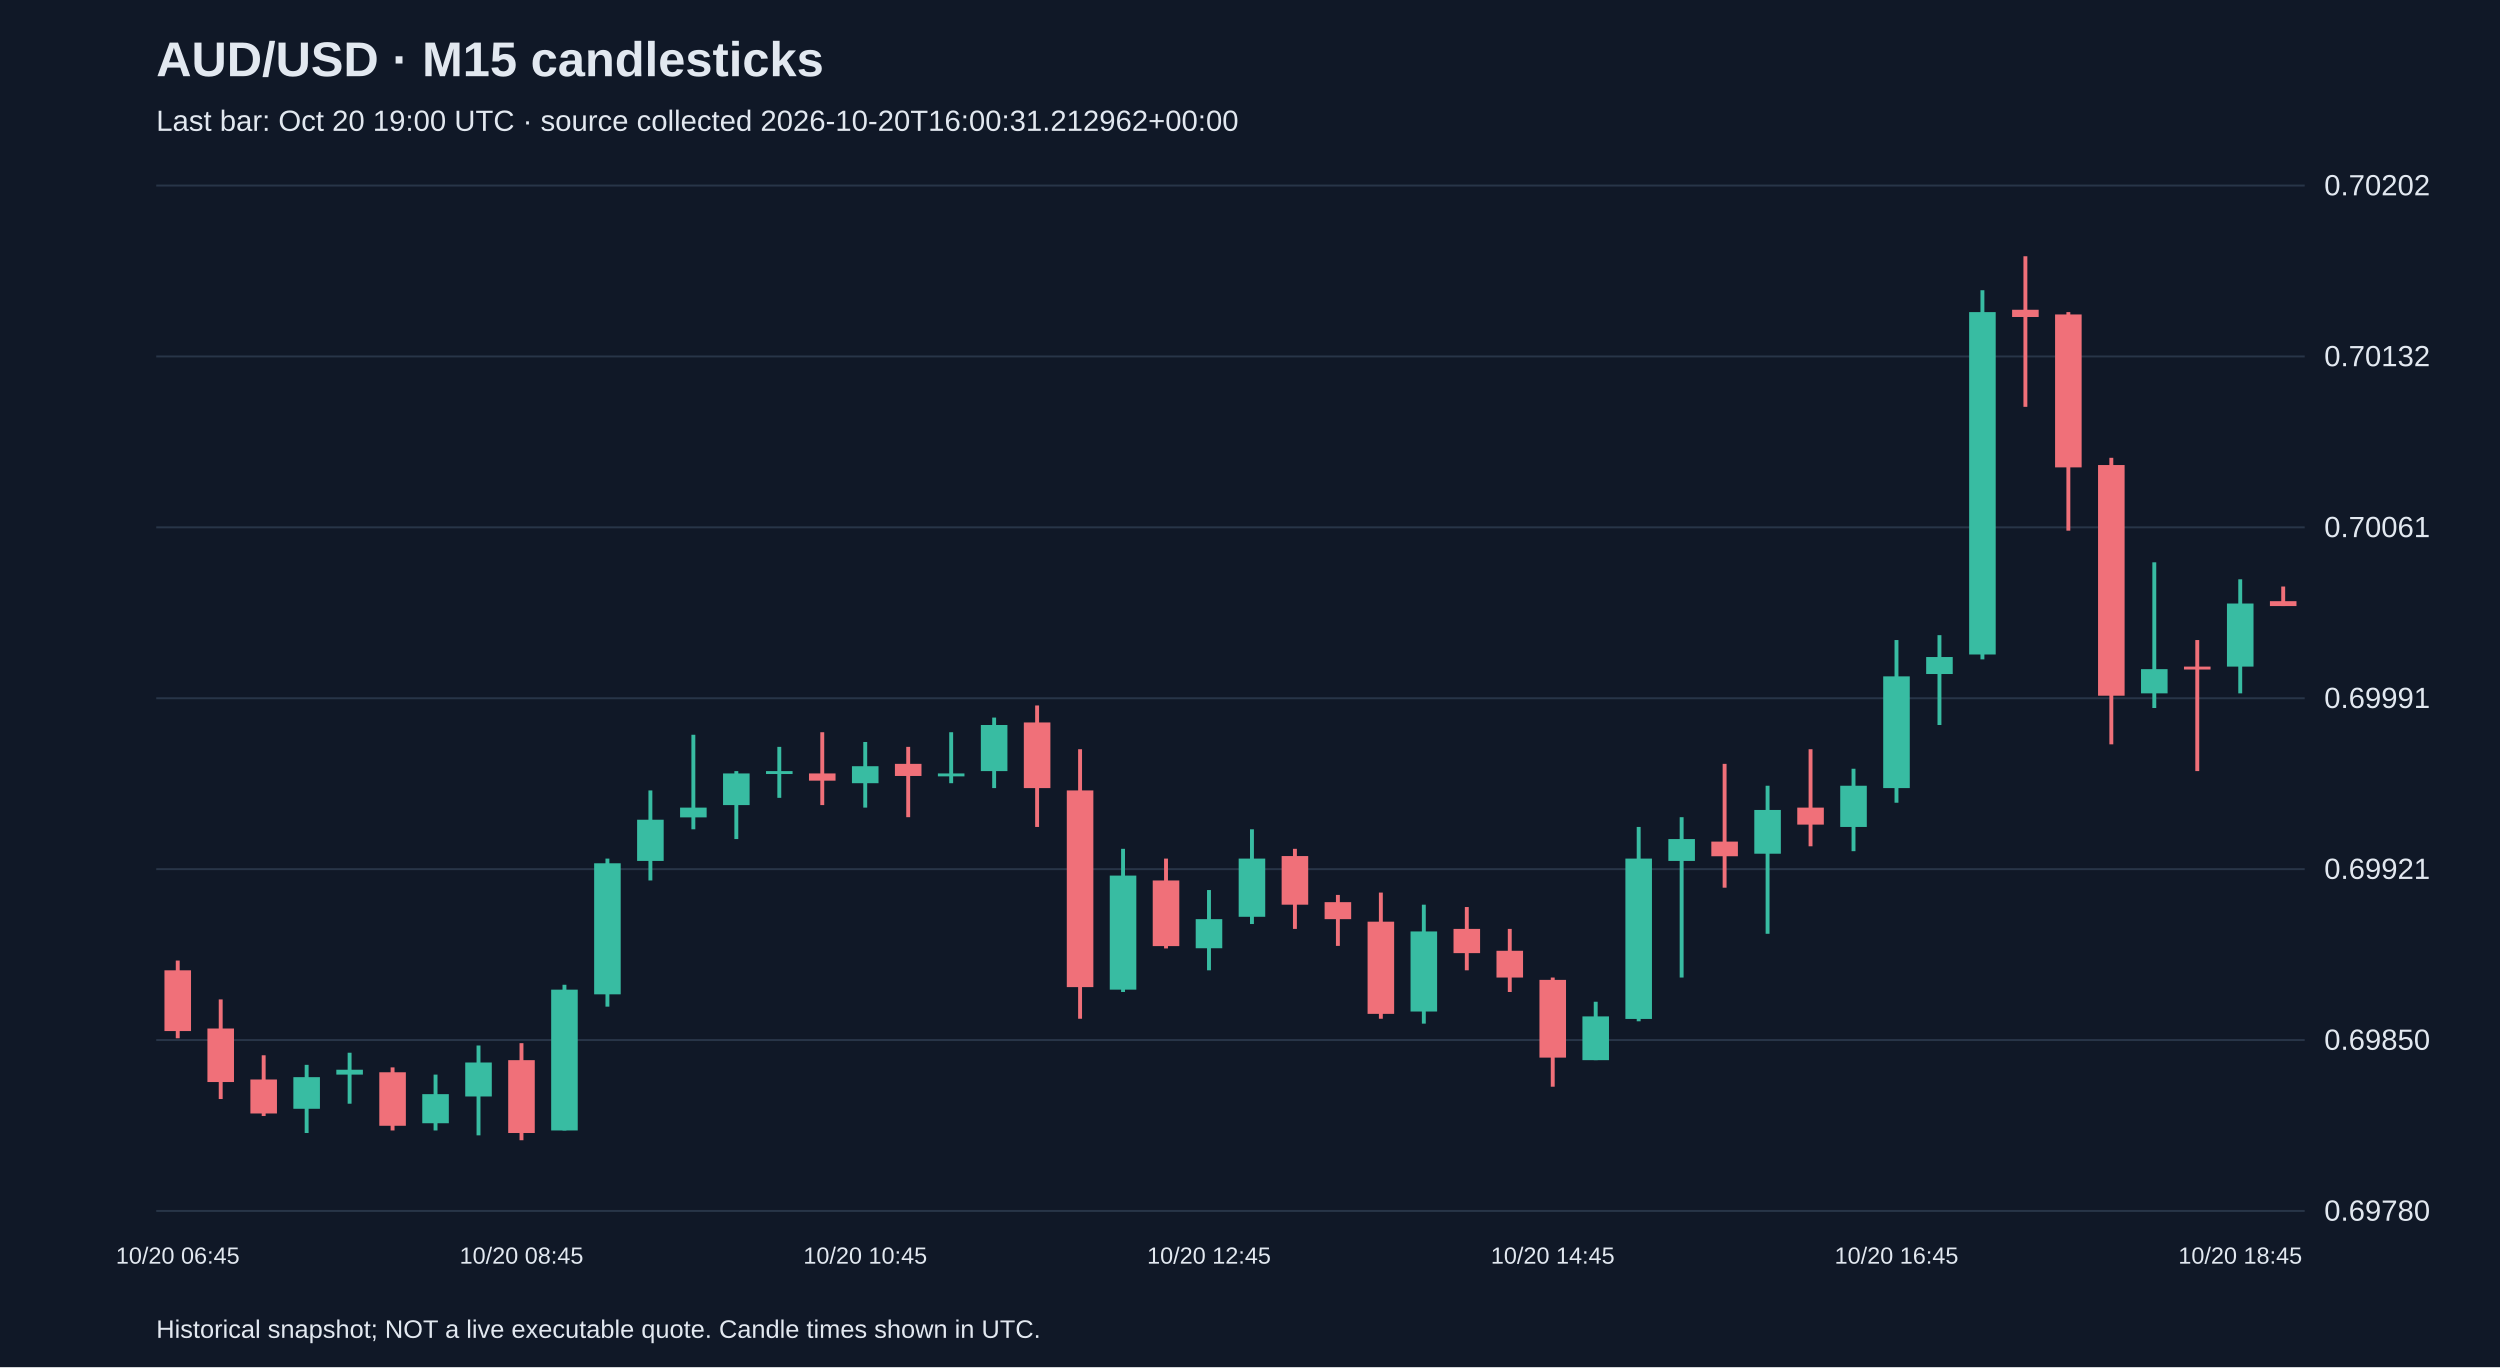
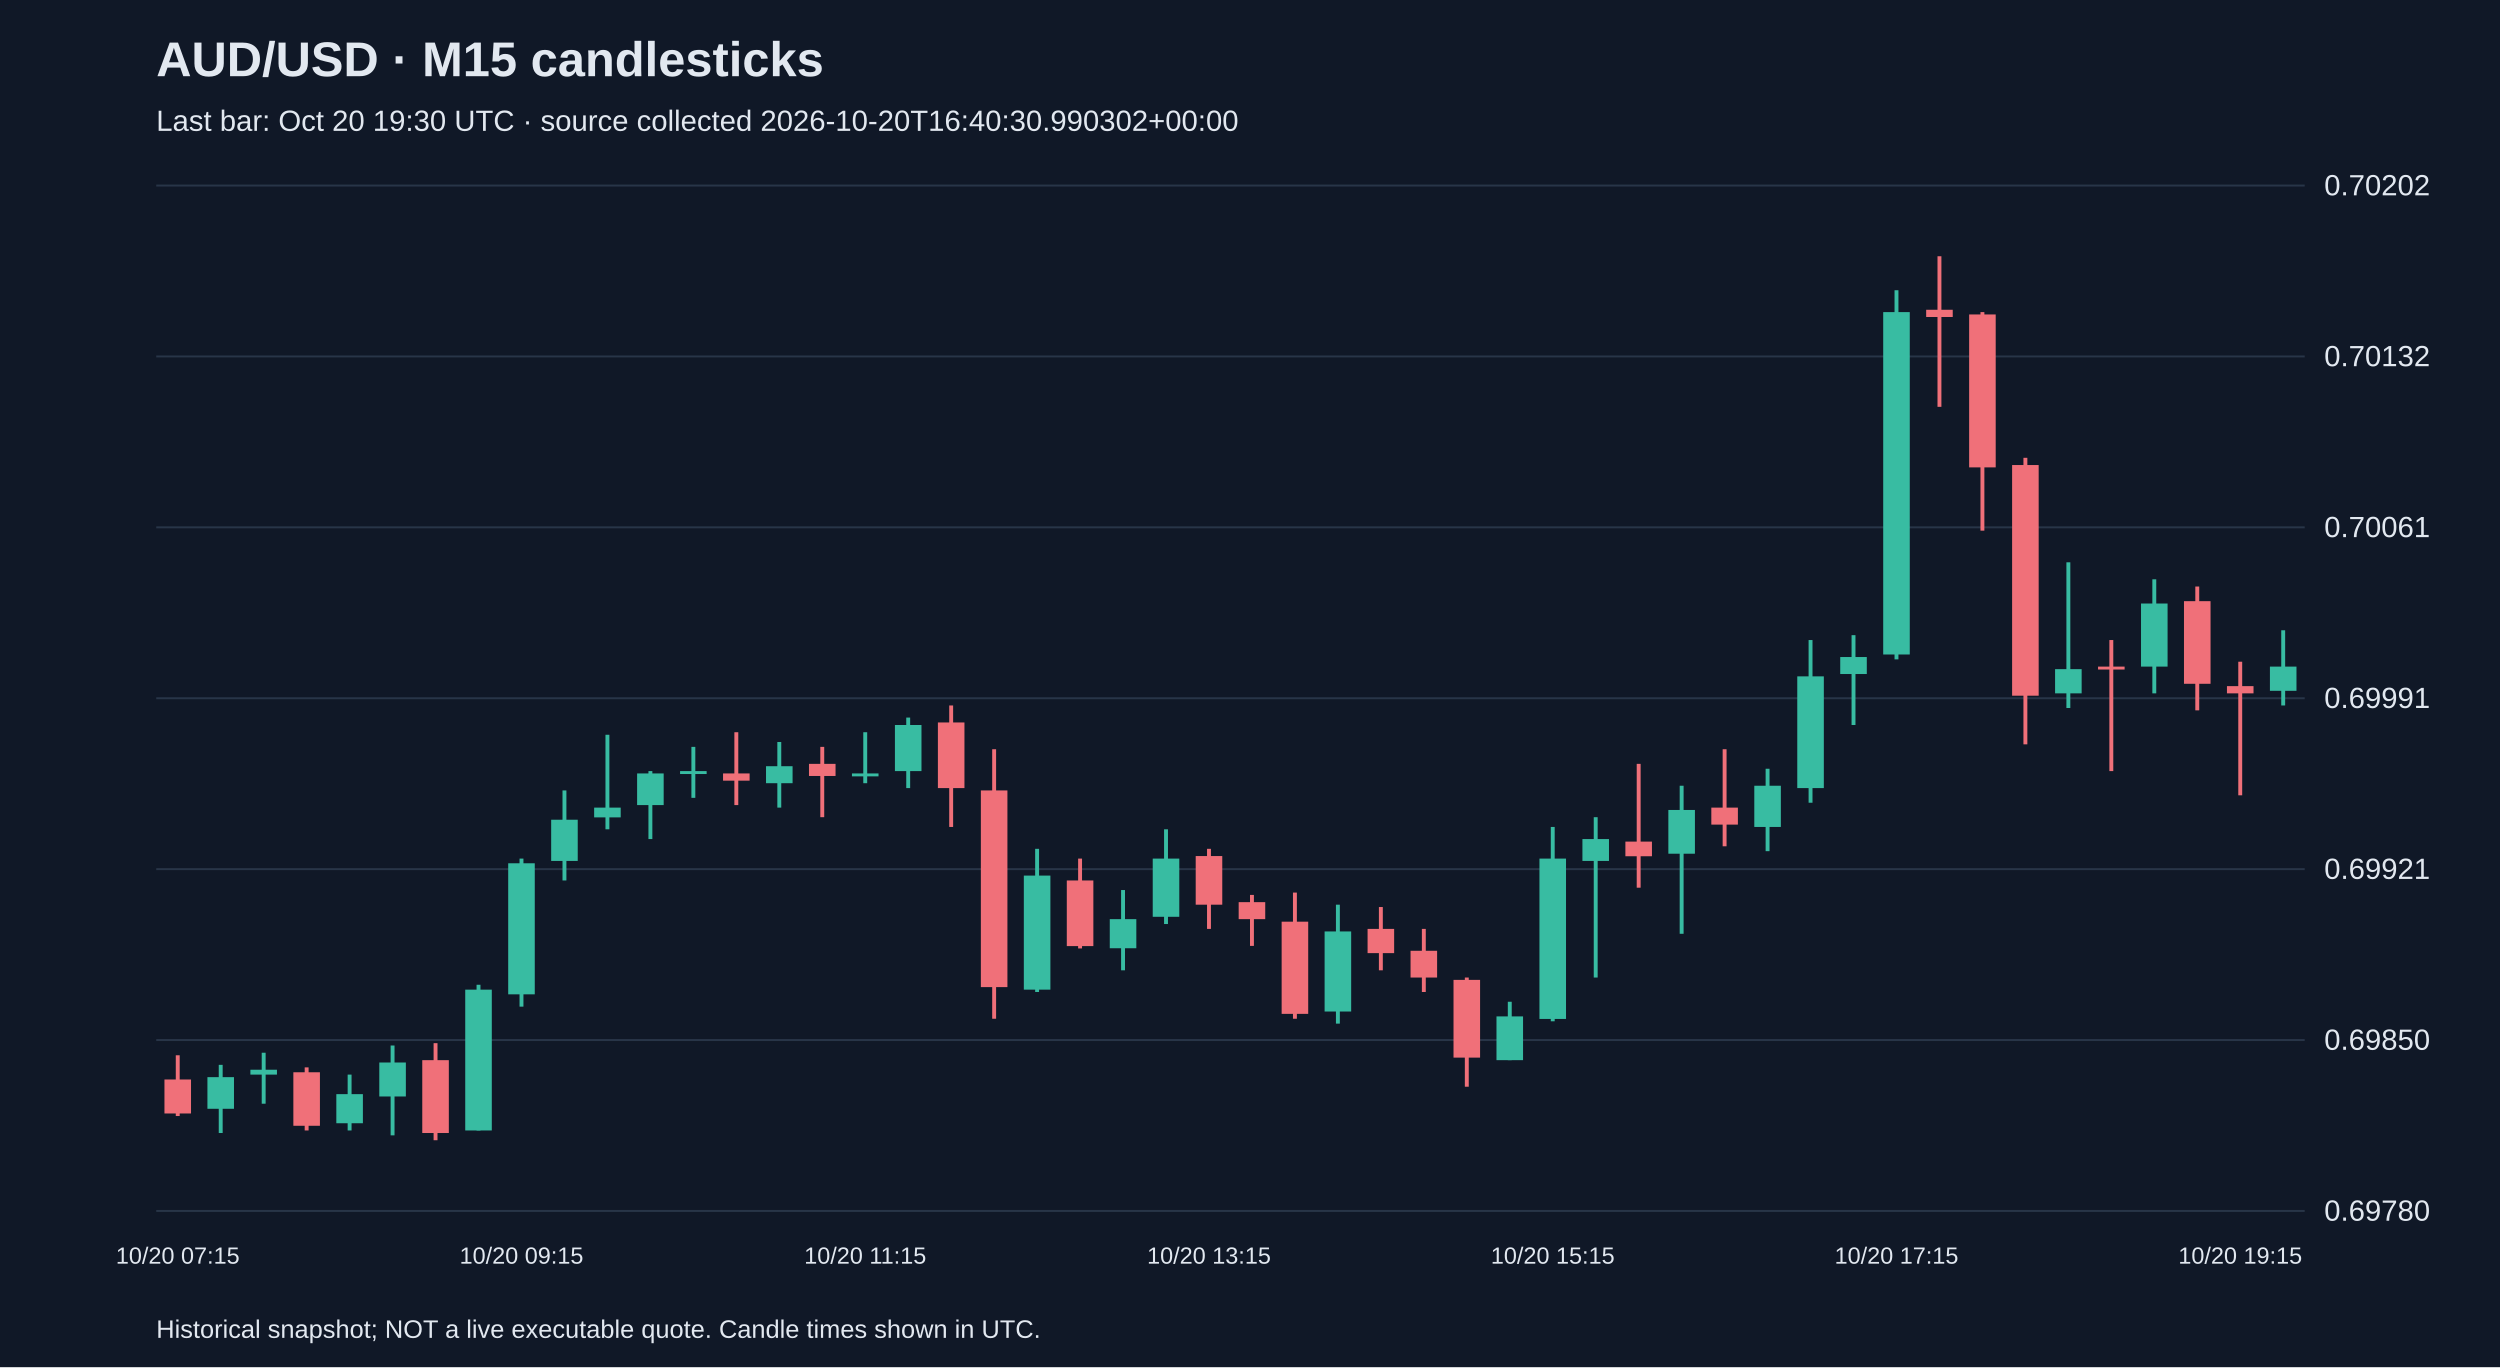
<svg xmlns="http://www.w3.org/2000/svg" viewBox="0 0 1280 700">
  <rect width="100%" height="100%" fill="#101827" />
  <style>text{font-family:Arial,sans-serif;fill:#e2e8f0}</style>
  <text x="80" y="39" font-size="25" font-weight="bold">AUD/USD · M15 candlesticks</text>
-   <text x="80" y="67" font-size="15" fill="#a6b1c5">Last bar: Oct 20 19:00 UTC · source collected 2026-10-20T16:00:31.212962+00:00</text>
+   <text x="80" y="67" font-size="15" fill="#a6b1c5">Last bar: Oct 20 19:30 UTC · source collected 2026-10-20T16:40:30.990302+00:00</text>
  <line x1="80" y1="620.0" x2="1180" y2="620.0" stroke="#283548" />
  <text x="1190" y="625.0" font-size="15">0.69780</text>
  <line x1="80" y1="532.5" x2="1180" y2="532.5" stroke="#283548" />
  <text x="1190" y="537.5" font-size="15">0.69850</text>
  <line x1="80" y1="445.0" x2="1180" y2="445.0" stroke="#283548" />
  <text x="1190" y="450.0" font-size="15">0.69921</text>
  <line x1="80" y1="357.5" x2="1180" y2="357.5" stroke="#283548" />
  <text x="1190" y="362.5" font-size="15">0.69991</text>
  <line x1="80" y1="270.0" x2="1180" y2="270.0" stroke="#283548" />
  <text x="1190" y="275.0" font-size="15">0.70061</text>
  <line x1="80" y1="182.5" x2="1180" y2="182.5" stroke="#283548" />
  <text x="1190" y="187.5" font-size="15">0.70132</text>
  <line x1="80" y1="95.0" x2="1180" y2="95.0" stroke="#283548" />
  <text x="1190" y="100.0" font-size="15">0.70202</text>
-   <line x1="91.0" y1="491.8" x2="91.0" y2="531.6" stroke="#f07079" stroke-width="2" />
-   <rect x="84.2" y="496.8" width="13.6" height="31.1" fill="#f07079" />
-   <text x="91.0" y="647" text-anchor="middle" font-size="12">10/20 06:45</text>
-   <line x1="113.0" y1="511.7" x2="113.0" y2="562.7" stroke="#f07079" stroke-width="2" />
-   <rect x="106.2" y="526.6" width="13.6" height="27.4" fill="#f07079" />
-   <line x1="135.0" y1="540.3" x2="135.0" y2="571.4" stroke="#f07079" stroke-width="2" />
-   <rect x="128.2" y="552.7" width="13.6" height="17.4" fill="#f07079" />
-   <line x1="157.0" y1="545.2" x2="157.0" y2="580.1" stroke="#38bca2" stroke-width="2" />
-   <rect x="150.2" y="551.5" width="13.6" height="16.2" fill="#38bca2" />
-   <line x1="179.0" y1="539.0" x2="179.0" y2="565.1" stroke="#38bca2" stroke-width="2" />
-   <rect x="172.2" y="547.7" width="13.6" height="2.5" fill="#38bca2" />
-   <line x1="201.0" y1="546.5" x2="201.0" y2="578.8" stroke="#f07079" stroke-width="2" />
-   <rect x="194.2" y="549.0" width="13.6" height="27.4" fill="#f07079" />
-   <line x1="223.0" y1="550.2" x2="223.0" y2="578.8" stroke="#38bca2" stroke-width="2" />
-   <rect x="216.2" y="560.2" width="13.6" height="14.9" fill="#38bca2" />
-   <line x1="245.0" y1="535.3" x2="245.0" y2="581.3" stroke="#38bca2" stroke-width="2" />
-   <rect x="238.2" y="544.0" width="13.6" height="17.4" fill="#38bca2" />
-   <line x1="267.0" y1="534.1" x2="267.0" y2="583.8" stroke="#f07079" stroke-width="2" />
-   <rect x="260.2" y="542.8" width="13.6" height="37.3" fill="#f07079" />
-   <text x="267.0" y="647" text-anchor="middle" font-size="12">10/20 08:45</text>
-   <line x1="289.0" y1="504.2" x2="289.0" y2="578.8" stroke="#38bca2" stroke-width="2" />
-   <rect x="282.2" y="506.7" width="13.6" height="72.1" fill="#38bca2" />
-   <line x1="311.0" y1="439.6" x2="311.0" y2="515.4" stroke="#38bca2" stroke-width="2" />
-   <rect x="304.2" y="442.0" width="13.6" height="67.1" fill="#38bca2" />
-   <line x1="333.0" y1="404.7" x2="333.0" y2="450.8" stroke="#38bca2" stroke-width="2" />
-   <rect x="326.2" y="419.7" width="13.6" height="21.1" fill="#38bca2" />
-   <line x1="355.0" y1="376.2" x2="355.0" y2="424.6" stroke="#38bca2" stroke-width="2" />
-   <rect x="348.2" y="413.5" width="13.6" height="5.0" fill="#38bca2" />
-   <line x1="377.0" y1="394.8" x2="377.0" y2="429.6" stroke="#38bca2" stroke-width="2" />
-   <rect x="370.2" y="396.0" width="13.6" height="16.2" fill="#38bca2" />
-   <line x1="399.0" y1="382.4" x2="399.0" y2="408.5" stroke="#38bca2" stroke-width="2" />
-   <rect x="392.2" y="394.8" width="13.6" height="1.5" fill="#38bca2" />
-   <line x1="421.0" y1="374.9" x2="421.0" y2="412.2" stroke="#f07079" stroke-width="2" />
-   <rect x="414.2" y="396.0" width="13.6" height="3.7" fill="#f07079" />
-   <line x1="443.0" y1="379.9" x2="443.0" y2="413.5" stroke="#38bca2" stroke-width="2" />
-   <rect x="436.2" y="392.3" width="13.6" height="8.7" fill="#38bca2" />
-   <text x="443.0" y="647" text-anchor="middle" font-size="12">10/20 10:45</text>
-   <line x1="465.0" y1="382.4" x2="465.0" y2="418.4" stroke="#f07079" stroke-width="2" />
-   <rect x="458.2" y="391.1" width="13.6" height="6.2" fill="#f07079" />
-   <line x1="487.0" y1="374.9" x2="487.0" y2="401.0" stroke="#38bca2" stroke-width="2" />
-   <rect x="480.2" y="396.0" width="13.6" height="1.5" fill="#38bca2" />
-   <line x1="509.0" y1="367.4" x2="509.0" y2="403.5" stroke="#38bca2" stroke-width="2" />
-   <rect x="502.2" y="371.2" width="13.6" height="23.6" fill="#38bca2" />
-   <line x1="531.0" y1="361.2" x2="531.0" y2="423.4" stroke="#f07079" stroke-width="2" />
-   <rect x="524.2" y="369.9" width="13.6" height="33.6" fill="#f07079" />
-   <line x1="553.0" y1="383.6" x2="553.0" y2="521.6" stroke="#f07079" stroke-width="2" />
-   <rect x="546.2" y="404.7" width="13.6" height="100.7" fill="#f07079" />
-   <line x1="575.0" y1="434.6" x2="575.0" y2="507.9" stroke="#38bca2" stroke-width="2" />
-   <rect x="568.2" y="448.3" width="13.6" height="58.4" fill="#38bca2" />
-   <line x1="597.0" y1="439.6" x2="597.0" y2="485.6" stroke="#f07079" stroke-width="2" />
-   <rect x="590.2" y="450.8" width="13.6" height="33.6" fill="#f07079" />
-   <line x1="619.0" y1="455.7" x2="619.0" y2="496.8" stroke="#38bca2" stroke-width="2" />
-   <rect x="612.2" y="470.6" width="13.6" height="14.9" fill="#38bca2" />
-   <text x="619.0" y="647" text-anchor="middle" font-size="12">10/20 12:45</text>
-   <line x1="641.0" y1="424.6" x2="641.0" y2="473.1" stroke="#38bca2" stroke-width="2" />
-   <rect x="634.2" y="439.6" width="13.6" height="29.8" fill="#38bca2" />
-   <line x1="663.0" y1="434.6" x2="663.0" y2="475.6" stroke="#f07079" stroke-width="2" />
-   <rect x="656.2" y="438.3" width="13.6" height="24.9" fill="#f07079" />
-   <line x1="685.0" y1="458.2" x2="685.0" y2="484.3" stroke="#f07079" stroke-width="2" />
-   <rect x="678.2" y="461.9" width="13.6" height="8.7" fill="#f07079" />
-   <line x1="707.0" y1="457.0" x2="707.0" y2="521.6" stroke="#f07079" stroke-width="2" />
-   <rect x="700.2" y="471.9" width="13.6" height="47.2" fill="#f07079" />
-   <line x1="729.0" y1="463.2" x2="729.0" y2="524.1" stroke="#38bca2" stroke-width="2" />
-   <rect x="722.2" y="476.9" width="13.6" height="41.0" fill="#38bca2" />
-   <line x1="751.0" y1="464.4" x2="751.0" y2="496.8" stroke="#f07079" stroke-width="2" />
-   <rect x="744.2" y="475.6" width="13.6" height="12.4" fill="#f07079" />
-   <line x1="773.0" y1="475.6" x2="773.0" y2="507.9" stroke="#f07079" stroke-width="2" />
-   <rect x="766.2" y="486.8" width="13.6" height="13.7" fill="#f07079" />
-   <line x1="795.0" y1="500.5" x2="795.0" y2="556.4" stroke="#f07079" stroke-width="2" />
-   <rect x="788.2" y="501.7" width="13.6" height="39.8" fill="#f07079" />
-   <text x="795.0" y="647" text-anchor="middle" font-size="12">10/20 14:45</text>
-   <line x1="817.0" y1="512.9" x2="817.0" y2="542.8" stroke="#38bca2" stroke-width="2" />
-   <rect x="810.2" y="520.4" width="13.6" height="22.4" fill="#38bca2" />
-   <line x1="839.0" y1="423.4" x2="839.0" y2="522.9" stroke="#38bca2" stroke-width="2" />
-   <rect x="832.2" y="439.6" width="13.6" height="82.1" fill="#38bca2" />
-   <line x1="861.0" y1="418.4" x2="861.0" y2="500.5" stroke="#38bca2" stroke-width="2" />
-   <rect x="854.2" y="429.6" width="13.6" height="11.2" fill="#38bca2" />
-   <line x1="883.0" y1="391.1" x2="883.0" y2="454.5" stroke="#f07079" stroke-width="2" />
-   <rect x="876.2" y="430.9" width="13.6" height="7.5" fill="#f07079" />
-   <line x1="905.0" y1="402.3" x2="905.0" y2="478.1" stroke="#38bca2" stroke-width="2" />
-   <rect x="898.2" y="414.7" width="13.6" height="22.4" fill="#38bca2" />
-   <line x1="927.0" y1="383.6" x2="927.0" y2="433.3" stroke="#f07079" stroke-width="2" />
-   <rect x="920.2" y="413.5" width="13.6" height="8.7" fill="#f07079" />
-   <line x1="949.0" y1="393.6" x2="949.0" y2="435.8" stroke="#38bca2" stroke-width="2" />
-   <rect x="942.2" y="402.3" width="13.6" height="21.1" fill="#38bca2" />
-   <line x1="971.0" y1="327.7" x2="971.0" y2="411.0" stroke="#38bca2" stroke-width="2" />
-   <rect x="964.2" y="346.3" width="13.6" height="57.2" fill="#38bca2" />
-   <text x="971.0" y="647" text-anchor="middle" font-size="12">10/20 16:45</text>
-   <line x1="993.0" y1="325.2" x2="993.0" y2="371.2" stroke="#38bca2" stroke-width="2" />
-   <rect x="986.2" y="336.4" width="13.6" height="8.7" fill="#38bca2" />
-   <line x1="1015.0" y1="148.6" x2="1015.0" y2="337.6" stroke="#38bca2" stroke-width="2" />
-   <rect x="1008.2" y="159.8" width="13.6" height="175.3" fill="#38bca2" />
-   <line x1="1037.0" y1="131.2" x2="1037.0" y2="208.3" stroke="#f07079" stroke-width="2" />
-   <rect x="1030.2" y="158.6" width="13.6" height="3.7" fill="#f07079" />
-   <line x1="1059.0" y1="159.8" x2="1059.0" y2="271.7" stroke="#f07079" stroke-width="2" />
-   <rect x="1052.2" y="161.0" width="13.6" height="78.3" fill="#f07079" />
-   <line x1="1081.0" y1="234.4" x2="1081.0" y2="381.1" stroke="#f07079" stroke-width="2" />
-   <rect x="1074.2" y="238.1" width="13.6" height="118.1" fill="#f07079" />
-   <line x1="1103.0" y1="287.9" x2="1103.0" y2="362.5" stroke="#38bca2" stroke-width="2" />
-   <rect x="1096.2" y="342.6" width="13.6" height="12.4" fill="#38bca2" />
-   <line x1="1125.0" y1="327.7" x2="1125.0" y2="394.8" stroke="#f07079" stroke-width="2" />
-   <rect x="1118.2" y="341.3" width="13.6" height="1.5" fill="#f07079" />
-   <line x1="1147.0" y1="296.6" x2="1147.0" y2="355.0" stroke="#38bca2" stroke-width="2" />
-   <rect x="1140.2" y="309.0" width="13.6" height="32.3" fill="#38bca2" />
-   <text x="1147.0" y="647" text-anchor="middle" font-size="12">10/20 18:45</text>
-   <line x1="1169.0" y1="300.3" x2="1169.0" y2="310.3" stroke="#f07079" stroke-width="2" />
-   <rect x="1162.2" y="307.8" width="13.6" height="2.5" fill="#f07079" />
+   <line x1="91.0" y1="540.3" x2="91.0" y2="571.4" stroke="#f07079" stroke-width="2" />
+   <rect x="84.2" y="552.7" width="13.6" height="17.4" fill="#f07079" />
+   <text x="91.0" y="647" text-anchor="middle" font-size="12">10/20 07:15</text>
+   <line x1="113.0" y1="545.2" x2="113.0" y2="580.1" stroke="#38bca2" stroke-width="2" />
+   <rect x="106.2" y="551.5" width="13.6" height="16.2" fill="#38bca2" />
+   <line x1="135.0" y1="539.0" x2="135.0" y2="565.1" stroke="#38bca2" stroke-width="2" />
+   <rect x="128.2" y="547.7" width="13.6" height="2.5" fill="#38bca2" />
+   <line x1="157.0" y1="546.5" x2="157.0" y2="578.8" stroke="#f07079" stroke-width="2" />
+   <rect x="150.2" y="549.0" width="13.6" height="27.4" fill="#f07079" />
+   <line x1="179.0" y1="550.2" x2="179.0" y2="578.8" stroke="#38bca2" stroke-width="2" />
+   <rect x="172.2" y="560.2" width="13.6" height="14.9" fill="#38bca2" />
+   <line x1="201.0" y1="535.3" x2="201.0" y2="581.3" stroke="#38bca2" stroke-width="2" />
+   <rect x="194.2" y="544.0" width="13.6" height="17.4" fill="#38bca2" />
+   <line x1="223.0" y1="534.1" x2="223.0" y2="583.8" stroke="#f07079" stroke-width="2" />
+   <rect x="216.2" y="542.8" width="13.6" height="37.3" fill="#f07079" />
+   <line x1="245.0" y1="504.2" x2="245.0" y2="578.8" stroke="#38bca2" stroke-width="2" />
+   <rect x="238.2" y="506.7" width="13.6" height="72.1" fill="#38bca2" />
+   <line x1="267.0" y1="439.6" x2="267.0" y2="515.4" stroke="#38bca2" stroke-width="2" />
+   <rect x="260.2" y="442.0" width="13.6" height="67.1" fill="#38bca2" />
+   <text x="267.0" y="647" text-anchor="middle" font-size="12">10/20 09:15</text>
+   <line x1="289.0" y1="404.7" x2="289.0" y2="450.8" stroke="#38bca2" stroke-width="2" />
+   <rect x="282.2" y="419.7" width="13.6" height="21.1" fill="#38bca2" />
+   <line x1="311.0" y1="376.2" x2="311.0" y2="424.6" stroke="#38bca2" stroke-width="2" />
+   <rect x="304.2" y="413.5" width="13.6" height="5.0" fill="#38bca2" />
+   <line x1="333.0" y1="394.8" x2="333.0" y2="429.6" stroke="#38bca2" stroke-width="2" />
+   <rect x="326.2" y="396.0" width="13.6" height="16.2" fill="#38bca2" />
+   <line x1="355.0" y1="382.4" x2="355.0" y2="408.5" stroke="#38bca2" stroke-width="2" />
+   <rect x="348.2" y="394.8" width="13.6" height="1.5" fill="#38bca2" />
+   <line x1="377.0" y1="374.9" x2="377.0" y2="412.2" stroke="#f07079" stroke-width="2" />
+   <rect x="370.2" y="396.0" width="13.6" height="3.7" fill="#f07079" />
+   <line x1="399.0" y1="379.9" x2="399.0" y2="413.5" stroke="#38bca2" stroke-width="2" />
+   <rect x="392.2" y="392.3" width="13.6" height="8.7" fill="#38bca2" />
+   <line x1="421.0" y1="382.4" x2="421.0" y2="418.4" stroke="#f07079" stroke-width="2" />
+   <rect x="414.2" y="391.1" width="13.6" height="6.2" fill="#f07079" />
+   <line x1="443.0" y1="374.9" x2="443.0" y2="401.0" stroke="#38bca2" stroke-width="2" />
+   <rect x="436.2" y="396.0" width="13.6" height="1.5" fill="#38bca2" />
+   <text x="443.0" y="647" text-anchor="middle" font-size="12">10/20 11:15</text>
+   <line x1="465.0" y1="367.4" x2="465.0" y2="403.5" stroke="#38bca2" stroke-width="2" />
+   <rect x="458.2" y="371.2" width="13.6" height="23.6" fill="#38bca2" />
+   <line x1="487.0" y1="361.2" x2="487.0" y2="423.4" stroke="#f07079" stroke-width="2" />
+   <rect x="480.2" y="369.9" width="13.6" height="33.6" fill="#f07079" />
+   <line x1="509.0" y1="383.6" x2="509.0" y2="521.6" stroke="#f07079" stroke-width="2" />
+   <rect x="502.2" y="404.7" width="13.6" height="100.7" fill="#f07079" />
+   <line x1="531.0" y1="434.6" x2="531.0" y2="507.9" stroke="#38bca2" stroke-width="2" />
+   <rect x="524.2" y="448.3" width="13.6" height="58.4" fill="#38bca2" />
+   <line x1="553.0" y1="439.6" x2="553.0" y2="485.6" stroke="#f07079" stroke-width="2" />
+   <rect x="546.2" y="450.8" width="13.6" height="33.6" fill="#f07079" />
+   <line x1="575.0" y1="455.7" x2="575.0" y2="496.8" stroke="#38bca2" stroke-width="2" />
+   <rect x="568.2" y="470.6" width="13.6" height="14.9" fill="#38bca2" />
+   <line x1="597.0" y1="424.6" x2="597.0" y2="473.1" stroke="#38bca2" stroke-width="2" />
+   <rect x="590.2" y="439.6" width="13.6" height="29.8" fill="#38bca2" />
+   <line x1="619.0" y1="434.6" x2="619.0" y2="475.6" stroke="#f07079" stroke-width="2" />
+   <rect x="612.2" y="438.3" width="13.6" height="24.9" fill="#f07079" />
+   <text x="619.0" y="647" text-anchor="middle" font-size="12">10/20 13:15</text>
+   <line x1="641.0" y1="458.2" x2="641.0" y2="484.3" stroke="#f07079" stroke-width="2" />
+   <rect x="634.2" y="461.9" width="13.6" height="8.7" fill="#f07079" />
+   <line x1="663.0" y1="457.0" x2="663.0" y2="521.6" stroke="#f07079" stroke-width="2" />
+   <rect x="656.2" y="471.9" width="13.6" height="47.2" fill="#f07079" />
+   <line x1="685.0" y1="463.2" x2="685.0" y2="524.1" stroke="#38bca2" stroke-width="2" />
+   <rect x="678.2" y="476.9" width="13.6" height="41.0" fill="#38bca2" />
+   <line x1="707.0" y1="464.4" x2="707.0" y2="496.8" stroke="#f07079" stroke-width="2" />
+   <rect x="700.2" y="475.6" width="13.6" height="12.4" fill="#f07079" />
+   <line x1="729.0" y1="475.6" x2="729.0" y2="507.9" stroke="#f07079" stroke-width="2" />
+   <rect x="722.2" y="486.8" width="13.6" height="13.7" fill="#f07079" />
+   <line x1="751.0" y1="500.5" x2="751.0" y2="556.4" stroke="#f07079" stroke-width="2" />
+   <rect x="744.2" y="501.7" width="13.6" height="39.8" fill="#f07079" />
+   <line x1="773.0" y1="512.9" x2="773.0" y2="542.8" stroke="#38bca2" stroke-width="2" />
+   <rect x="766.2" y="520.4" width="13.6" height="22.4" fill="#38bca2" />
+   <line x1="795.0" y1="423.4" x2="795.0" y2="522.9" stroke="#38bca2" stroke-width="2" />
+   <rect x="788.2" y="439.6" width="13.6" height="82.1" fill="#38bca2" />
+   <text x="795.0" y="647" text-anchor="middle" font-size="12">10/20 15:15</text>
+   <line x1="817.0" y1="418.4" x2="817.0" y2="500.5" stroke="#38bca2" stroke-width="2" />
+   <rect x="810.2" y="429.6" width="13.6" height="11.2" fill="#38bca2" />
+   <line x1="839.0" y1="391.1" x2="839.0" y2="454.5" stroke="#f07079" stroke-width="2" />
+   <rect x="832.2" y="430.9" width="13.6" height="7.5" fill="#f07079" />
+   <line x1="861.0" y1="402.3" x2="861.0" y2="478.1" stroke="#38bca2" stroke-width="2" />
+   <rect x="854.2" y="414.7" width="13.6" height="22.4" fill="#38bca2" />
+   <line x1="883.0" y1="383.6" x2="883.0" y2="433.3" stroke="#f07079" stroke-width="2" />
+   <rect x="876.2" y="413.5" width="13.6" height="8.7" fill="#f07079" />
+   <line x1="905.0" y1="393.6" x2="905.0" y2="435.8" stroke="#38bca2" stroke-width="2" />
+   <rect x="898.2" y="402.3" width="13.6" height="21.1" fill="#38bca2" />
+   <line x1="927.0" y1="327.7" x2="927.0" y2="411.0" stroke="#38bca2" stroke-width="2" />
+   <rect x="920.2" y="346.3" width="13.6" height="57.2" fill="#38bca2" />
+   <line x1="949.0" y1="325.2" x2="949.0" y2="371.2" stroke="#38bca2" stroke-width="2" />
+   <rect x="942.2" y="336.4" width="13.6" height="8.7" fill="#38bca2" />
+   <line x1="971.0" y1="148.6" x2="971.0" y2="337.6" stroke="#38bca2" stroke-width="2" />
+   <rect x="964.2" y="159.8" width="13.6" height="175.3" fill="#38bca2" />
+   <text x="971.0" y="647" text-anchor="middle" font-size="12">10/20 17:15</text>
+   <line x1="993.0" y1="131.2" x2="993.0" y2="208.3" stroke="#f07079" stroke-width="2" />
+   <rect x="986.2" y="158.6" width="13.6" height="3.7" fill="#f07079" />
+   <line x1="1015.0" y1="159.8" x2="1015.0" y2="271.7" stroke="#f07079" stroke-width="2" />
+   <rect x="1008.2" y="161.0" width="13.6" height="78.3" fill="#f07079" />
+   <line x1="1037.0" y1="234.4" x2="1037.0" y2="381.1" stroke="#f07079" stroke-width="2" />
+   <rect x="1030.2" y="238.1" width="13.6" height="118.1" fill="#f07079" />
+   <line x1="1059.0" y1="287.9" x2="1059.0" y2="362.5" stroke="#38bca2" stroke-width="2" />
+   <rect x="1052.2" y="342.6" width="13.6" height="12.4" fill="#38bca2" />
+   <line x1="1081.0" y1="327.7" x2="1081.0" y2="394.8" stroke="#f07079" stroke-width="2" />
+   <rect x="1074.2" y="341.3" width="13.6" height="1.5" fill="#f07079" />
+   <line x1="1103.0" y1="296.6" x2="1103.0" y2="355.0" stroke="#38bca2" stroke-width="2" />
+   <rect x="1096.2" y="309.0" width="13.6" height="32.3" fill="#38bca2" />
+   <line x1="1125.0" y1="300.3" x2="1125.0" y2="363.7" stroke="#f07079" stroke-width="2" />
+   <rect x="1118.2" y="307.8" width="13.6" height="42.3" fill="#f07079" />
+   <line x1="1147.0" y1="338.8" x2="1147.0" y2="407.2" stroke="#f07079" stroke-width="2" />
+   <rect x="1140.2" y="351.3" width="13.6" height="3.7" fill="#f07079" />
+   <text x="1147.0" y="647" text-anchor="middle" font-size="12">10/20 19:15</text>
+   <line x1="1169.0" y1="322.7" x2="1169.0" y2="361.2" stroke="#38bca2" stroke-width="2" />
+   <rect x="1162.2" y="341.3" width="13.6" height="12.4" fill="#38bca2" />
  <text x="80" y="685" font-size="13">Historical snapshot; NOT a live executable quote. Candle times shown in UTC.</text>
</svg>
